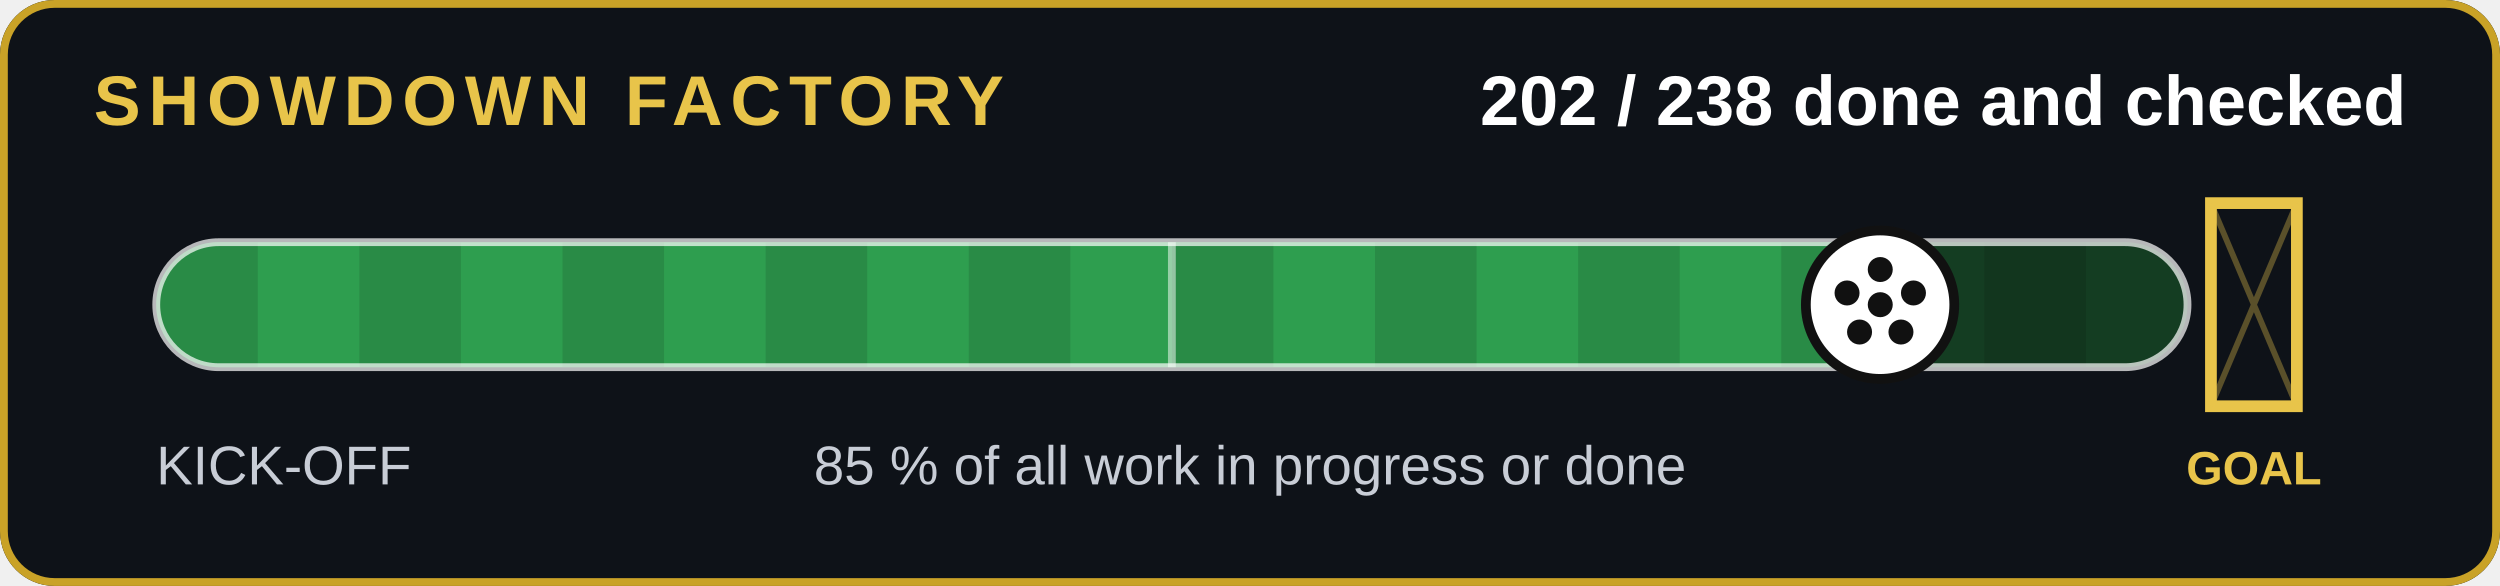
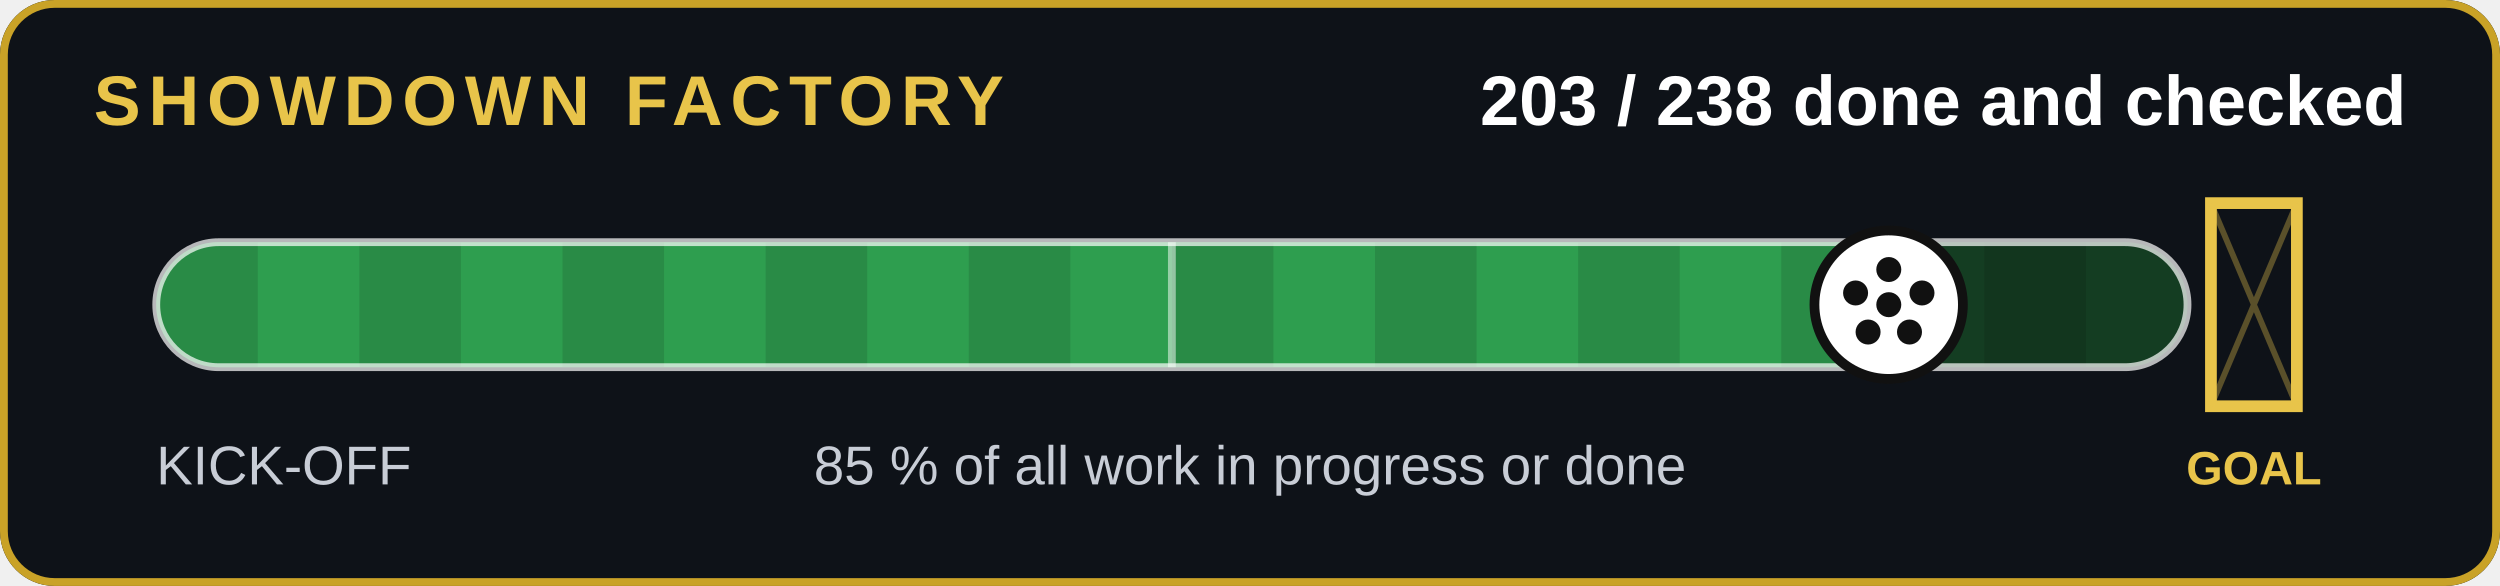
- <svg xmlns="http://www.w3.org/2000/svg" width="640" height="150" viewBox="0 0 640 150" role="img" aria-label="202 of 238 jobs done and checked">
+ <svg xmlns="http://www.w3.org/2000/svg" width="640" height="150" viewBox="0 0 640 150" role="img" aria-label="203 of 238 jobs done and checked">
  <rect width="640" height="150" rx="14" fill="#0e1218" />
  <rect x="1" y="1" width="638" height="148" rx="13" fill="none" stroke="#c9a227" stroke-width="2" />
  <text x="24" y="32" font-family="Arial,Helvetica,sans-serif" font-size="18" font-weight="700" fill="#e8c44a" letter-spacing="2">SHOWDOWN FACTORY</text>
-   <text x="616" y="32" text-anchor="end" font-family="Arial,Helvetica,sans-serif" font-size="18" font-weight="700" fill="#fff">202 / 238 done and checked</text>
+   <text x="616" y="32" text-anchor="end" font-family="Arial,Helvetica,sans-serif" font-size="18" font-weight="700" fill="#fff">203 / 238 done and checked</text>
  <clipPath id="c">
    <rect x="40" y="62" width="520" height="32" rx="16" />
  </clipPath>
  <rect x="40" y="62" width="520" height="32" rx="16" fill="#143d22" />
  <g clip-path="url(#c)">
-     <rect x="40" y="62" width="441.3" height="32" fill="#2e9e4f" />
+     <rect x="40" y="62" width="443.5" height="32" fill="#2e9e4f" />
    <rect x="40" y="62" width="26" height="32" fill="#000" opacity=".12" />
    <rect x="92" y="62" width="26" height="32" fill="#000" opacity=".12" />
    <rect x="144" y="62" width="26" height="32" fill="#000" opacity=".12" />
    <rect x="196" y="62" width="26" height="32" fill="#000" opacity=".12" />
    <rect x="248" y="62" width="26" height="32" fill="#000" opacity=".12" />
    <rect x="300" y="62" width="26" height="32" fill="#000" opacity=".12" />
    <rect x="352" y="62" width="26" height="32" fill="#000" opacity=".12" />
    <rect x="404" y="62" width="26" height="32" fill="#000" opacity=".12" />
    <rect x="456" y="62" width="26" height="32" fill="#000" opacity=".12" />
    <rect x="508" y="62" width="26" height="32" fill="#000" opacity=".12" />
  </g>
  <rect x="40" y="62" width="520" height="32" rx="16" fill="none" stroke="#fff" stroke-opacity=".7" stroke-width="2" />
  <line x1="300" y1="62" x2="300" y2="94" stroke="#fff" stroke-opacity=".5" stroke-width="2" />
  <g stroke="#e8c44a" stroke-width="3" fill="none">
    <path d="M566 52v52h22v-52z" />
  </g>
  <path d="M566 52l22 52M588 52l-22 52" stroke="#e8c44a" stroke-opacity=".35" stroke-width="1.5" />
  <text x="577" y="124" text-anchor="middle" font-family="Arial,Helvetica,sans-serif" font-size="12" font-weight="700" fill="#e8c44a">GOAL</text>
-   <circle cx="481.3" cy="78" r="19" fill="#fff" stroke="#111" stroke-width="2.5" />
+   <circle cx="483.5" cy="78" r="19" fill="#fff" stroke="#111" stroke-width="2.5" />
  <g transform="translate(0,0)">
-     <circle cx="481.345" cy="78" r="3.2" fill="#111" />
-     <circle cx="481.345" cy="69" r="3.2" fill="#111" />
-     <circle cx="489.845" cy="75" r="3.2" fill="#111" />
-     <circle cx="486.645" cy="85" r="3.2" fill="#111" />
-     <circle cx="476.045" cy="85" r="3.2" fill="#111" />
-     <circle cx="472.845" cy="75" r="3.2" fill="#111" />
+     <circle cx="483.529" cy="78" r="3.2" fill="#111" />
+     <circle cx="483.529" cy="69" r="3.2" fill="#111" />
+     <circle cx="492.029" cy="75" r="3.2" fill="#111" />
+     <circle cx="488.829" cy="85" r="3.2" fill="#111" />
+     <circle cx="478.229" cy="85" r="3.2" fill="#111" />
+     <circle cx="475.029" cy="75" r="3.2" fill="#111" />
  </g>
  <text x="40" y="124" font-family="Arial,Helvetica,sans-serif" font-size="14" fill="#c8cdd6">KICK-OFF</text>
  <text x="320" y="124" text-anchor="middle" font-family="Arial,Helvetica,sans-serif" font-size="14" fill="#c8cdd6">85 % of all work in progress or done</text>
</svg>
